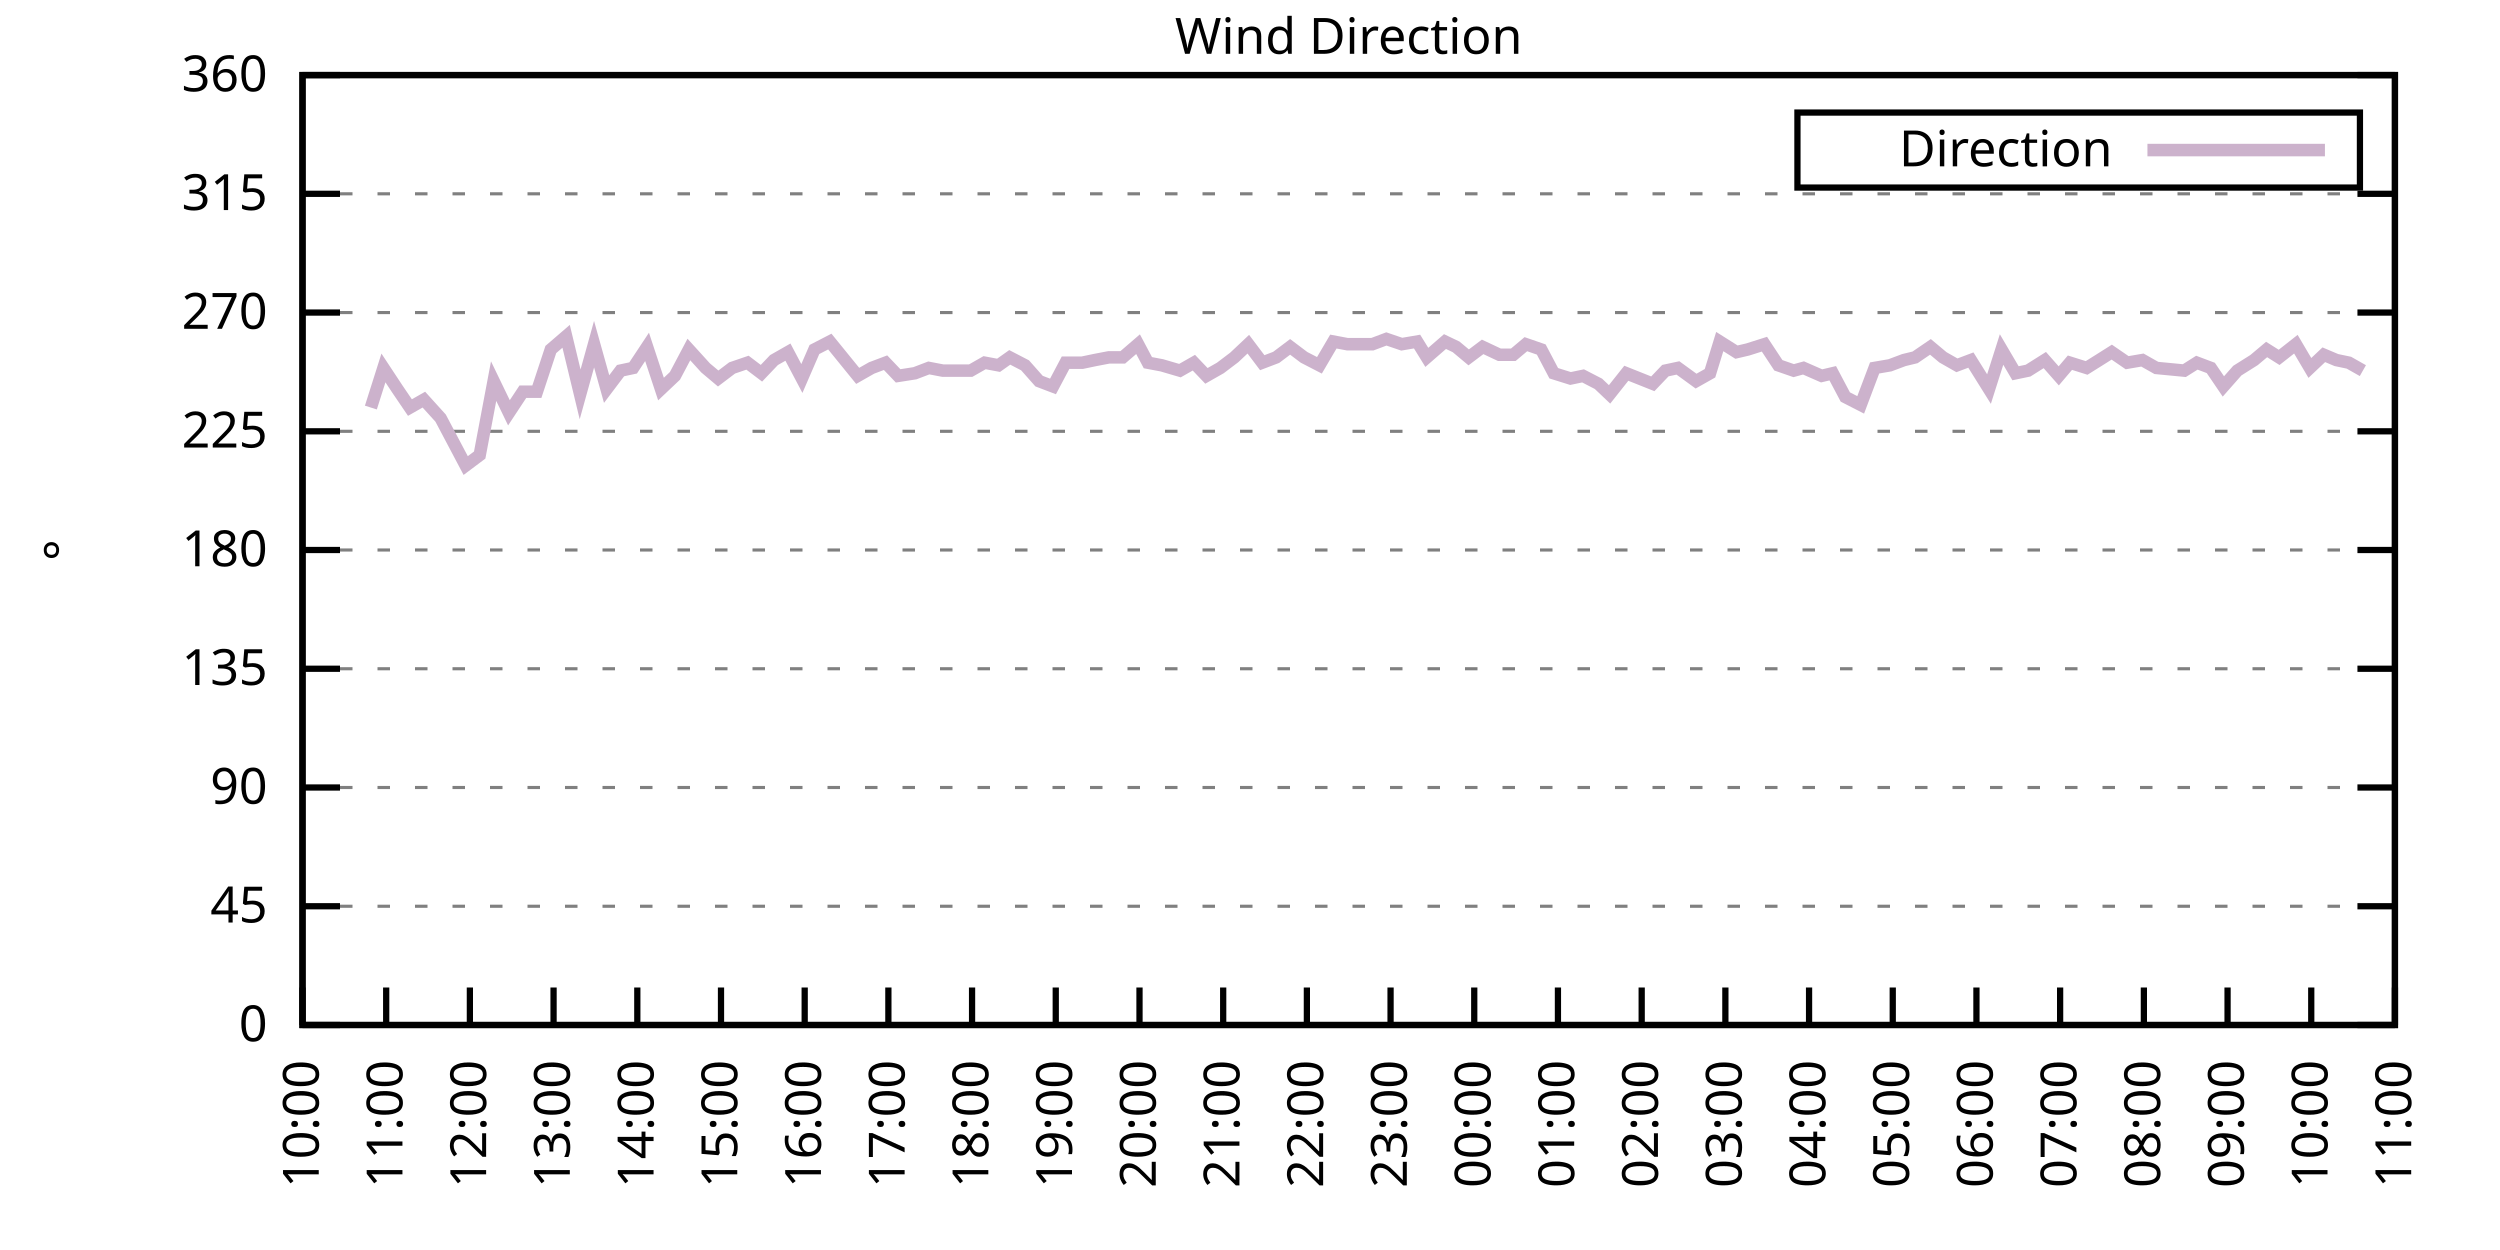
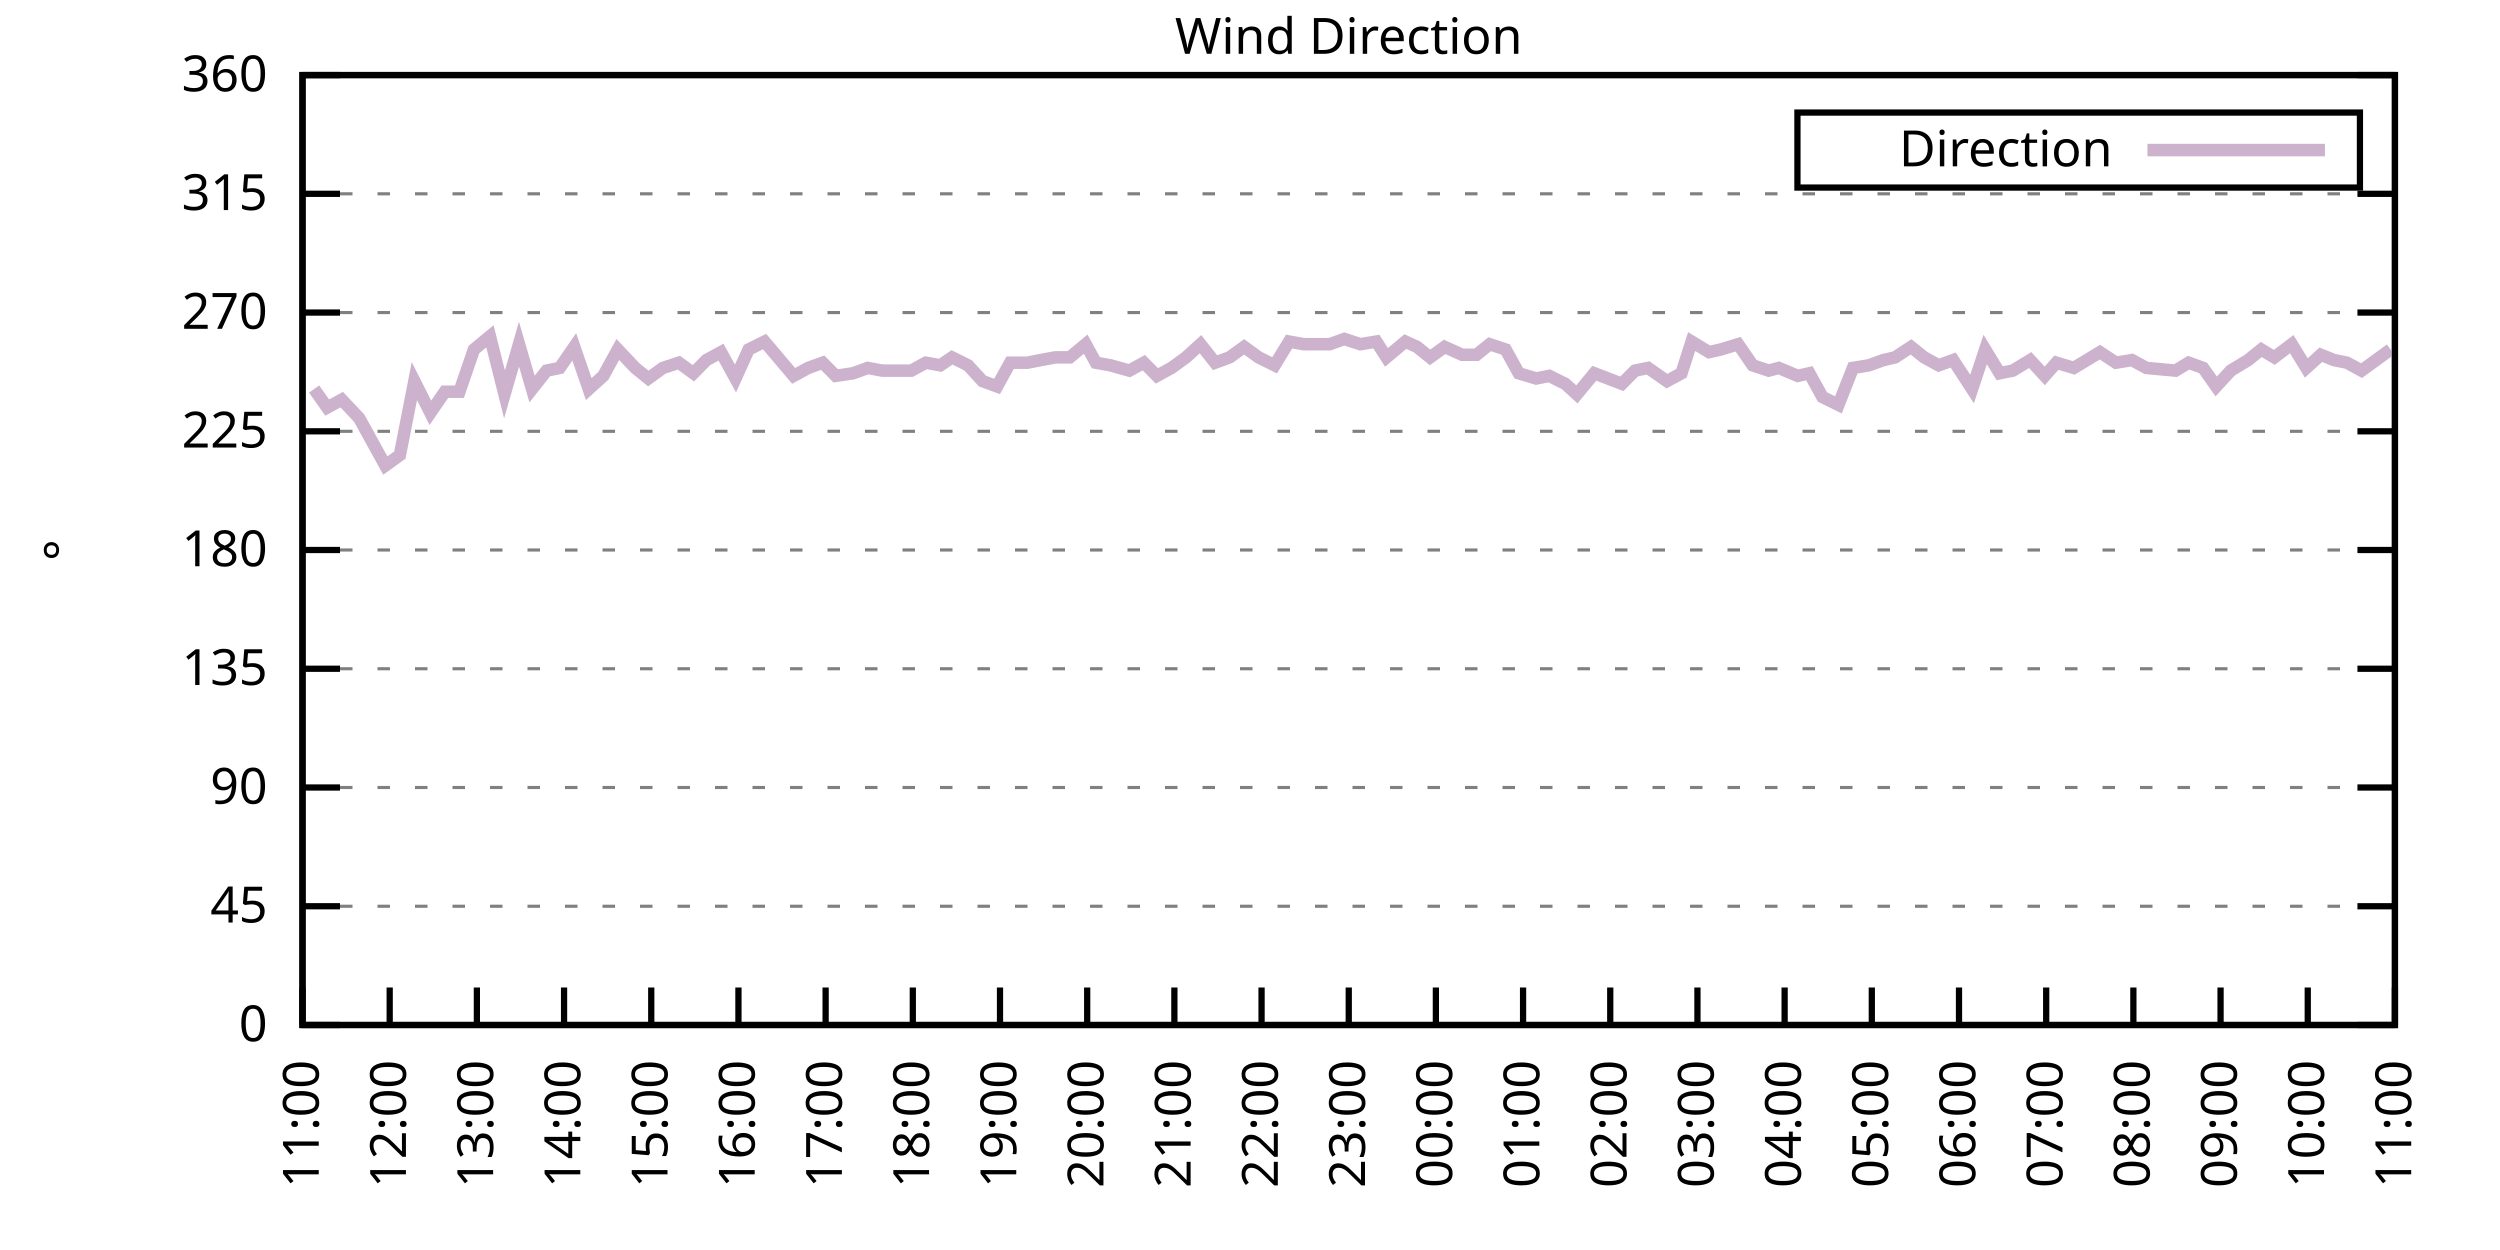
<svg xmlns="http://www.w3.org/2000/svg" xmlns:xlink="http://www.w3.org/1999/xlink" width="400" height="200" viewBox="0 0 400 200">
  <g id="gnuplot_canvas">
    <rect x="0" y="0" width="400" height="200" fill="none" />
    <defs>
      <circle id="gpDot" r="0.5" stroke-width="0.5" stroke="currentColor" />
      <path id="gpPt0" stroke-width="0.333" stroke="currentColor" d="M-1,0 h2 M0,-1 v2" />
      <path id="gpPt1" stroke-width="0.333" stroke="currentColor" d="M-1,-1 L1,1 M1,-1 L-1,1" />
      <path id="gpPt2" stroke-width="0.333" stroke="currentColor" d="M-1,0 L1,0 M0,-1 L0,1 M-1,-1 L1,1 M-1,1 L1,-1" />
      <rect id="gpPt3" stroke-width="0.333" stroke="currentColor" x="-1" y="-1" width="2" height="2" />
      <rect id="gpPt4" stroke-width="0.333" stroke="currentColor" fill="currentColor" x="-1" y="-1" width="2" height="2" />
      <circle id="gpPt5" stroke-width="0.333" stroke="currentColor" cx="0" cy="0" r="1" />
      <use xlink:href="#gpPt5" id="gpPt6" fill="currentColor" stroke="none" />
      <path id="gpPt7" stroke-width="0.333" stroke="currentColor" d="M0,-1.33 L-1.33,0.67 L1.33,0.67 z" />
      <use xlink:href="#gpPt7" id="gpPt8" fill="currentColor" stroke="none" />
      <use xlink:href="#gpPt7" id="gpPt9" stroke="currentColor" transform="rotate(180)" />
      <use xlink:href="#gpPt9" id="gpPt10" fill="currentColor" stroke="none" />
      <use xlink:href="#gpPt3" id="gpPt11" stroke="currentColor" transform="rotate(45)" />
      <use xlink:href="#gpPt11" id="gpPt12" fill="currentColor" stroke="none" />
      <path id="gpPt13" stroke-width="0.333" stroke="currentColor" d="M0,1.330 L1.265,0.411 L0.782,-1.067 L-0.782,-1.076 L-1.265,0.411 z" />
      <use xlink:href="#gpPt13" id="gpPt14" fill="currentColor" stroke="none" />
      <filter id="textbox" filterUnits="objectBoundingBox" x="0" y="0" height="1" width="1">
        <feFlood flood-color="white" flood-opacity="1" result="bgnd" />
        <feComposite in="SourceGraphic" in2="bgnd" operator="atop" />
      </filter>
      <filter id="greybox" filterUnits="objectBoundingBox" x="0" y="0" height="1" width="1">
        <feFlood flood-color="lightgrey" flood-opacity="1" result="grey" />
        <feComposite in="SourceGraphic" in2="grey" operator="atop" />
      </filter>
    </defs>
    <g fill="none" color="white" stroke="currentColor" stroke-width="1.00" stroke-linecap="butt" stroke-linejoin="miter">
</g>
    <g fill="none" color="black" stroke="currentColor" stroke-width="1.00" stroke-linecap="butt" stroke-linejoin="miter">
      <g stroke="none" shape-rendering="crispEdges">
        <polygon fill="rgb(255, 255, 255)" points="48.40,164.00 383.18,164.00 383.18,12.02 48.40,12.02 " />
      </g>
    </g>
    <g fill="none" color="black" stroke="currentColor" stroke-width="1.00" stroke-linecap="butt" stroke-linejoin="miter">
</g>
    <g fill="none" color="black" stroke="black" stroke-width="0.50" stroke-linecap="butt" stroke-linejoin="miter">
</g>
    <g fill="none" color="gray" stroke="currentColor" stroke-width="0.50" stroke-linecap="butt" stroke-linejoin="miter">
      <path stroke="gray" stroke-dasharray="2,4" class="gridline" d="M48.40,164.00 L383.19,164.00  " />
    </g>
    <g fill="none" color="gray" stroke="gray" stroke-width="1.00" stroke-linecap="butt" stroke-linejoin="miter">
</g>
    <g fill="none" color="black" stroke="currentColor" stroke-width="1.00" stroke-linecap="butt" stroke-linejoin="miter">
      <path stroke="black" d="M48.40,164.00 L54.40,164.00 M383.19,164.00 L377.19,164.00  " />
      <g transform="translate(42.80,166.60)" stroke="none" fill="black" font-family="Sans" font-size="8.00" text-anchor="end">
        <text>
          <tspan font-family="Sans"> 0</tspan>
        </text>
      </g>
    </g>
    <g fill="none" color="black" stroke="currentColor" stroke-width="1.00" stroke-linecap="butt" stroke-linejoin="miter">
</g>
    <g fill="none" color="black" stroke="black" stroke-width="0.50" stroke-linecap="butt" stroke-linejoin="miter">
</g>
    <g fill="none" color="gray" stroke="currentColor" stroke-width="0.50" stroke-linecap="butt" stroke-linejoin="miter">
      <path stroke="gray" stroke-dasharray="2,4" class="gridline" d="M48.40,145.00 L383.19,145.00  " />
    </g>
    <g fill="none" color="gray" stroke="gray" stroke-width="1.00" stroke-linecap="butt" stroke-linejoin="miter">
</g>
    <g fill="none" color="black" stroke="currentColor" stroke-width="1.00" stroke-linecap="butt" stroke-linejoin="miter">
      <path stroke="black" d="M48.40,145.00 L54.40,145.00 M383.19,145.00 L377.19,145.00  " />
      <g transform="translate(42.80,147.60)" stroke="none" fill="black" font-family="Sans" font-size="8.00" text-anchor="end">
        <text>
          <tspan font-family="Sans"> 45</tspan>
        </text>
      </g>
    </g>
    <g fill="none" color="black" stroke="currentColor" stroke-width="1.00" stroke-linecap="butt" stroke-linejoin="miter">
</g>
    <g fill="none" color="black" stroke="black" stroke-width="0.50" stroke-linecap="butt" stroke-linejoin="miter">
</g>
    <g fill="none" color="gray" stroke="currentColor" stroke-width="0.50" stroke-linecap="butt" stroke-linejoin="miter">
      <path stroke="gray" stroke-dasharray="2,4" class="gridline" d="M48.40,126.00 L383.19,126.00  " />
    </g>
    <g fill="none" color="gray" stroke="gray" stroke-width="1.00" stroke-linecap="butt" stroke-linejoin="miter">
</g>
    <g fill="none" color="black" stroke="currentColor" stroke-width="1.00" stroke-linecap="butt" stroke-linejoin="miter">
      <path stroke="black" d="M48.40,126.00 L54.40,126.00 M383.19,126.00 L377.19,126.00  " />
      <g transform="translate(42.80,128.60)" stroke="none" fill="black" font-family="Sans" font-size="8.00" text-anchor="end">
        <text>
          <tspan font-family="Sans"> 90</tspan>
        </text>
      </g>
    </g>
    <g fill="none" color="black" stroke="currentColor" stroke-width="1.00" stroke-linecap="butt" stroke-linejoin="miter">
</g>
    <g fill="none" color="black" stroke="black" stroke-width="0.50" stroke-linecap="butt" stroke-linejoin="miter">
</g>
    <g fill="none" color="gray" stroke="currentColor" stroke-width="0.50" stroke-linecap="butt" stroke-linejoin="miter">
      <path stroke="gray" stroke-dasharray="2,4" class="gridline" d="M48.40,107.00 L383.19,107.00  " />
    </g>
    <g fill="none" color="gray" stroke="gray" stroke-width="1.00" stroke-linecap="butt" stroke-linejoin="miter">
</g>
    <g fill="none" color="black" stroke="currentColor" stroke-width="1.00" stroke-linecap="butt" stroke-linejoin="miter">
      <path stroke="black" d="M48.40,107.00 L54.40,107.00 M383.19,107.00 L377.19,107.00  " />
      <g transform="translate(42.80,109.60)" stroke="none" fill="black" font-family="Sans" font-size="8.00" text-anchor="end">
        <text>
          <tspan font-family="Sans"> 135</tspan>
        </text>
      </g>
    </g>
    <g fill="none" color="black" stroke="currentColor" stroke-width="1.00" stroke-linecap="butt" stroke-linejoin="miter">
</g>
    <g fill="none" color="black" stroke="black" stroke-width="0.50" stroke-linecap="butt" stroke-linejoin="miter">
</g>
    <g fill="none" color="gray" stroke="currentColor" stroke-width="0.50" stroke-linecap="butt" stroke-linejoin="miter">
      <path stroke="gray" stroke-dasharray="2,4" class="gridline" d="M48.40,88.00 L383.19,88.00  " />
    </g>
    <g fill="none" color="gray" stroke="gray" stroke-width="1.00" stroke-linecap="butt" stroke-linejoin="miter">
</g>
    <g fill="none" color="black" stroke="currentColor" stroke-width="1.00" stroke-linecap="butt" stroke-linejoin="miter">
      <path stroke="black" d="M48.40,88.00 L54.40,88.00 M383.19,88.00 L377.19,88.00  " />
      <g transform="translate(42.80,90.60)" stroke="none" fill="black" font-family="Sans" font-size="8.00" text-anchor="end">
        <text>
          <tspan font-family="Sans"> 180</tspan>
        </text>
      </g>
    </g>
    <g fill="none" color="black" stroke="currentColor" stroke-width="1.00" stroke-linecap="butt" stroke-linejoin="miter">
</g>
    <g fill="none" color="black" stroke="black" stroke-width="0.50" stroke-linecap="butt" stroke-linejoin="miter">
</g>
    <g fill="none" color="gray" stroke="currentColor" stroke-width="0.50" stroke-linecap="butt" stroke-linejoin="miter">
      <path stroke="gray" stroke-dasharray="2,4" class="gridline" d="M48.40,69.01 L383.19,69.01  " />
    </g>
    <g fill="none" color="gray" stroke="gray" stroke-width="1.00" stroke-linecap="butt" stroke-linejoin="miter">
</g>
    <g fill="none" color="black" stroke="currentColor" stroke-width="1.00" stroke-linecap="butt" stroke-linejoin="miter">
      <path stroke="black" d="M48.40,69.01 L54.40,69.01 M383.19,69.01 L377.19,69.01  " />
      <g transform="translate(42.80,71.61)" stroke="none" fill="black" font-family="Sans" font-size="8.00" text-anchor="end">
        <text>
          <tspan font-family="Sans"> 225</tspan>
        </text>
      </g>
    </g>
    <g fill="none" color="black" stroke="currentColor" stroke-width="1.00" stroke-linecap="butt" stroke-linejoin="miter">
</g>
    <g fill="none" color="black" stroke="black" stroke-width="0.50" stroke-linecap="butt" stroke-linejoin="miter">
</g>
    <g fill="none" color="gray" stroke="currentColor" stroke-width="0.50" stroke-linecap="butt" stroke-linejoin="miter">
      <path stroke="gray" stroke-dasharray="2,4" class="gridline" d="M48.40,50.01 L383.19,50.01  " />
    </g>
    <g fill="none" color="gray" stroke="gray" stroke-width="1.00" stroke-linecap="butt" stroke-linejoin="miter">
</g>
    <g fill="none" color="black" stroke="currentColor" stroke-width="1.00" stroke-linecap="butt" stroke-linejoin="miter">
      <path stroke="black" d="M48.40,50.01 L54.40,50.01 M383.19,50.01 L377.19,50.01  " />
      <g transform="translate(42.80,52.61)" stroke="none" fill="black" font-family="Sans" font-size="8.00" text-anchor="end">
        <text>
          <tspan font-family="Sans"> 270</tspan>
        </text>
      </g>
    </g>
    <g fill="none" color="black" stroke="currentColor" stroke-width="1.00" stroke-linecap="butt" stroke-linejoin="miter">
</g>
    <g fill="none" color="black" stroke="black" stroke-width="0.50" stroke-linecap="butt" stroke-linejoin="miter">
</g>
    <g fill="none" color="gray" stroke="currentColor" stroke-width="0.50" stroke-linecap="butt" stroke-linejoin="miter">
      <path stroke="gray" stroke-dasharray="2,4" class="gridline" d="M48.40,31.01 L383.19,31.01  " />
    </g>
    <g fill="none" color="gray" stroke="gray" stroke-width="1.00" stroke-linecap="butt" stroke-linejoin="miter">
</g>
    <g fill="none" color="black" stroke="currentColor" stroke-width="1.00" stroke-linecap="butt" stroke-linejoin="miter">
      <path stroke="black" d="M48.40,31.01 L54.40,31.01 M383.19,31.01 L377.19,31.01  " />
      <g transform="translate(42.80,33.61)" stroke="none" fill="black" font-family="Sans" font-size="8.00" text-anchor="end">
        <text>
          <tspan font-family="Sans"> 315</tspan>
        </text>
      </g>
    </g>
    <g fill="none" color="black" stroke="currentColor" stroke-width="1.00" stroke-linecap="butt" stroke-linejoin="miter">
</g>
    <g fill="none" color="black" stroke="black" stroke-width="0.50" stroke-linecap="butt" stroke-linejoin="miter">
</g>
    <g fill="none" color="gray" stroke="currentColor" stroke-width="0.50" stroke-linecap="butt" stroke-linejoin="miter">
      <path stroke="gray" stroke-dasharray="2,4" class="gridline" d="M48.40,12.01 L383.19,12.01  " />
    </g>
    <g fill="none" color="gray" stroke="gray" stroke-width="1.00" stroke-linecap="butt" stroke-linejoin="miter">
</g>
    <g fill="none" color="black" stroke="currentColor" stroke-width="1.00" stroke-linecap="butt" stroke-linejoin="miter">
      <path stroke="black" d="M48.40,12.01 L54.40,12.01 M383.19,12.01 L377.19,12.01  " />
      <g transform="translate(42.80,14.61)" stroke="none" fill="black" font-family="Sans" font-size="8.00" text-anchor="end">
        <text>
          <tspan font-family="Sans"> 360</tspan>
        </text>
      </g>
    </g>
    <g fill="none" color="black" stroke="currentColor" stroke-width="1.00" stroke-linecap="butt" stroke-linejoin="miter">
      <path stroke="black" d="M48.40,164.00 L48.40,158.00  " />
      <g transform="translate(51.00,169.60) rotate(270.00)" stroke="none" fill="black" font-family="Sans" font-size="8.00" text-anchor="end">
        <text>
-           <tspan font-family="Sans">10:00</tspan>
-         </text>
-       </g>
-     </g>
-     <g fill="none" color="black" stroke="currentColor" stroke-width="1.00" stroke-linecap="butt" stroke-linejoin="miter">
-       <path stroke="black" d="M61.79,164.00 L61.79,158.00  " />
-       <g transform="translate(64.39,169.60) rotate(270.00)" stroke="none" fill="black" font-family="Sans" font-size="8.00" text-anchor="end">
-         <text>
          <tspan font-family="Sans">11:00</tspan>
        </text>
      </g>
    </g>
    <g fill="none" color="black" stroke="currentColor" stroke-width="1.00" stroke-linecap="butt" stroke-linejoin="miter">
-       <path stroke="black" d="M75.18,164.00 L75.18,158.00  " />
-       <g transform="translate(77.78,169.60) rotate(270.00)" stroke="none" fill="black" font-family="Sans" font-size="8.00" text-anchor="end">
+       <path stroke="black" d="M62.35,164.00 L62.35,158.00  " />
+       <g transform="translate(64.95,169.60) rotate(270.00)" stroke="none" fill="black" font-family="Sans" font-size="8.00" text-anchor="end">
        <text>
          <tspan font-family="Sans">12:00</tspan>
        </text>
      </g>
    </g>
    <g fill="none" color="black" stroke="currentColor" stroke-width="1.00" stroke-linecap="butt" stroke-linejoin="miter">
-       <path stroke="black" d="M88.57,164.00 L88.57,158.00  " />
-       <g transform="translate(91.17,169.60) rotate(270.00)" stroke="none" fill="black" font-family="Sans" font-size="8.00" text-anchor="end">
+       <path stroke="black" d="M76.30,164.00 L76.30,158.00  " />
+       <g transform="translate(78.90,169.60) rotate(270.00)" stroke="none" fill="black" font-family="Sans" font-size="8.00" text-anchor="end">
        <text>
          <tspan font-family="Sans">13:00</tspan>
        </text>
      </g>
    </g>
    <g fill="none" color="black" stroke="currentColor" stroke-width="1.00" stroke-linecap="butt" stroke-linejoin="miter">
-       <path stroke="black" d="M101.97,164.00 L101.97,158.00  " />
-       <g transform="translate(104.57,169.60) rotate(270.00)" stroke="none" fill="black" font-family="Sans" font-size="8.00" text-anchor="end">
+       <path stroke="black" d="M90.25,164.00 L90.25,158.00  " />
+       <g transform="translate(92.85,169.60) rotate(270.00)" stroke="none" fill="black" font-family="Sans" font-size="8.00" text-anchor="end">
        <text>
          <tspan font-family="Sans">14:00</tspan>
        </text>
      </g>
    </g>
    <g fill="none" color="black" stroke="currentColor" stroke-width="1.00" stroke-linecap="butt" stroke-linejoin="miter">
-       <path stroke="black" d="M115.36,164.00 L115.36,158.00  " />
-       <g transform="translate(117.96,169.60) rotate(270.00)" stroke="none" fill="black" font-family="Sans" font-size="8.00" text-anchor="end">
+       <path stroke="black" d="M104.20,164.00 L104.20,158.00  " />
+       <g transform="translate(106.80,169.60) rotate(270.00)" stroke="none" fill="black" font-family="Sans" font-size="8.00" text-anchor="end">
        <text>
          <tspan font-family="Sans">15:00</tspan>
        </text>
      </g>
    </g>
    <g fill="none" color="black" stroke="currentColor" stroke-width="1.00" stroke-linecap="butt" stroke-linejoin="miter">
-       <path stroke="black" d="M128.75,164.00 L128.75,158.00  " />
-       <g transform="translate(131.35,169.60) rotate(270.00)" stroke="none" fill="black" font-family="Sans" font-size="8.00" text-anchor="end">
+       <path stroke="black" d="M118.15,164.00 L118.15,158.00  " />
+       <g transform="translate(120.75,169.60) rotate(270.00)" stroke="none" fill="black" font-family="Sans" font-size="8.00" text-anchor="end">
        <text>
          <tspan font-family="Sans">16:00</tspan>
        </text>
      </g>
    </g>
    <g fill="none" color="black" stroke="currentColor" stroke-width="1.00" stroke-linecap="butt" stroke-linejoin="miter">
-       <path stroke="black" d="M142.14,164.00 L142.14,158.00  " />
-       <g transform="translate(144.74,169.60) rotate(270.00)" stroke="none" fill="black" font-family="Sans" font-size="8.00" text-anchor="end">
+       <path stroke="black" d="M132.10,164.00 L132.10,158.00  " />
+       <g transform="translate(134.70,169.60) rotate(270.00)" stroke="none" fill="black" font-family="Sans" font-size="8.00" text-anchor="end">
        <text>
          <tspan font-family="Sans">17:00</tspan>
        </text>
      </g>
    </g>
    <g fill="none" color="black" stroke="currentColor" stroke-width="1.00" stroke-linecap="butt" stroke-linejoin="miter">
-       <path stroke="black" d="M155.53,164.00 L155.53,158.00  " />
-       <g transform="translate(158.13,169.60) rotate(270.00)" stroke="none" fill="black" font-family="Sans" font-size="8.00" text-anchor="end">
+       <path stroke="black" d="M146.05,164.00 L146.05,158.00  " />
+       <g transform="translate(148.65,169.60) rotate(270.00)" stroke="none" fill="black" font-family="Sans" font-size="8.00" text-anchor="end">
        <text>
          <tspan font-family="Sans">18:00</tspan>
        </text>
      </g>
    </g>
    <g fill="none" color="black" stroke="currentColor" stroke-width="1.00" stroke-linecap="butt" stroke-linejoin="miter">
-       <path stroke="black" d="M168.92,164.00 L168.92,158.00  " />
-       <g transform="translate(171.52,169.60) rotate(270.00)" stroke="none" fill="black" font-family="Sans" font-size="8.00" text-anchor="end">
+       <path stroke="black" d="M160.00,164.00 L160.00,158.00  " />
+       <g transform="translate(162.60,169.60) rotate(270.00)" stroke="none" fill="black" font-family="Sans" font-size="8.00" text-anchor="end">
        <text>
          <tspan font-family="Sans">19:00</tspan>
        </text>
      </g>
    </g>
    <g fill="none" color="black" stroke="currentColor" stroke-width="1.00" stroke-linecap="butt" stroke-linejoin="miter">
-       <path stroke="black" d="M182.32,164.00 L182.32,158.00  " />
-       <g transform="translate(184.92,169.60) rotate(270.00)" stroke="none" fill="black" font-family="Sans" font-size="8.00" text-anchor="end">
+       <path stroke="black" d="M173.95,164.00 L173.95,158.00  " />
+       <g transform="translate(176.55,169.60) rotate(270.00)" stroke="none" fill="black" font-family="Sans" font-size="8.00" text-anchor="end">
        <text>
          <tspan font-family="Sans">20:00</tspan>
        </text>
      </g>
    </g>
    <g fill="none" color="black" stroke="currentColor" stroke-width="1.00" stroke-linecap="butt" stroke-linejoin="miter">
-       <path stroke="black" d="M195.71,164.00 L195.71,158.00  " />
-       <g transform="translate(198.31,169.60) rotate(270.00)" stroke="none" fill="black" font-family="Sans" font-size="8.00" text-anchor="end">
+       <path stroke="black" d="M187.90,164.00 L187.90,158.00  " />
+       <g transform="translate(190.50,169.60) rotate(270.00)" stroke="none" fill="black" font-family="Sans" font-size="8.00" text-anchor="end">
        <text>
          <tspan font-family="Sans">21:00</tspan>
        </text>
      </g>
    </g>
    <g fill="none" color="black" stroke="currentColor" stroke-width="1.00" stroke-linecap="butt" stroke-linejoin="miter">
-       <path stroke="black" d="M209.10,164.00 L209.10,158.00  " />
-       <g transform="translate(211.70,169.60) rotate(270.00)" stroke="none" fill="black" font-family="Sans" font-size="8.00" text-anchor="end">
+       <path stroke="black" d="M201.85,164.00 L201.85,158.00  " />
+       <g transform="translate(204.45,169.60) rotate(270.00)" stroke="none" fill="black" font-family="Sans" font-size="8.00" text-anchor="end">
        <text>
          <tspan font-family="Sans">22:00</tspan>
        </text>
      </g>
    </g>
    <g fill="none" color="black" stroke="currentColor" stroke-width="1.00" stroke-linecap="butt" stroke-linejoin="miter">
-       <path stroke="black" d="M222.49,164.00 L222.49,158.00  " />
-       <g transform="translate(225.09,169.60) rotate(270.00)" stroke="none" fill="black" font-family="Sans" font-size="8.00" text-anchor="end">
+       <path stroke="black" d="M215.80,164.00 L215.80,158.00  " />
+       <g transform="translate(218.40,169.60) rotate(270.00)" stroke="none" fill="black" font-family="Sans" font-size="8.00" text-anchor="end">
        <text>
          <tspan font-family="Sans">23:00</tspan>
        </text>
      </g>
    </g>
    <g fill="none" color="black" stroke="currentColor" stroke-width="1.00" stroke-linecap="butt" stroke-linejoin="miter">
-       <path stroke="black" d="M235.88,164.00 L235.88,158.00  " />
-       <g transform="translate(238.48,169.60) rotate(270.00)" stroke="none" fill="black" font-family="Sans" font-size="8.00" text-anchor="end">
+       <path stroke="black" d="M229.74,164.00 L229.74,158.00  " />
+       <g transform="translate(232.34,169.60) rotate(270.00)" stroke="none" fill="black" font-family="Sans" font-size="8.00" text-anchor="end">
        <text>
          <tspan font-family="Sans">00:00</tspan>
        </text>
      </g>
    </g>
    <g fill="none" color="black" stroke="currentColor" stroke-width="1.00" stroke-linecap="butt" stroke-linejoin="miter">
-       <path stroke="black" d="M249.27,164.00 L249.27,158.00  " />
-       <g transform="translate(251.87,169.60) rotate(270.00)" stroke="none" fill="black" font-family="Sans" font-size="8.00" text-anchor="end">
+       <path stroke="black" d="M243.69,164.00 L243.69,158.00  " />
+       <g transform="translate(246.29,169.60) rotate(270.00)" stroke="none" fill="black" font-family="Sans" font-size="8.00" text-anchor="end">
        <text>
          <tspan font-family="Sans">01:00</tspan>
        </text>
      </g>
    </g>
    <g fill="none" color="black" stroke="currentColor" stroke-width="1.00" stroke-linecap="butt" stroke-linejoin="miter">
-       <path stroke="black" d="M262.67,164.00 L262.67,158.00  " />
-       <g transform="translate(265.27,169.60) rotate(270.00)" stroke="none" fill="black" font-family="Sans" font-size="8.00" text-anchor="end">
+       <path stroke="black" d="M257.64,164.00 L257.64,158.00  " />
+       <g transform="translate(260.24,169.60) rotate(270.00)" stroke="none" fill="black" font-family="Sans" font-size="8.00" text-anchor="end">
        <text>
          <tspan font-family="Sans">02:00</tspan>
        </text>
      </g>
    </g>
    <g fill="none" color="black" stroke="currentColor" stroke-width="1.00" stroke-linecap="butt" stroke-linejoin="miter">
-       <path stroke="black" d="M276.06,164.00 L276.06,158.00  " />
-       <g transform="translate(278.66,169.60) rotate(270.00)" stroke="none" fill="black" font-family="Sans" font-size="8.00" text-anchor="end">
+       <path stroke="black" d="M271.59,164.00 L271.59,158.00  " />
+       <g transform="translate(274.19,169.60) rotate(270.00)" stroke="none" fill="black" font-family="Sans" font-size="8.00" text-anchor="end">
        <text>
          <tspan font-family="Sans">03:00</tspan>
        </text>
      </g>
    </g>
    <g fill="none" color="black" stroke="currentColor" stroke-width="1.00" stroke-linecap="butt" stroke-linejoin="miter">
-       <path stroke="black" d="M289.45,164.00 L289.45,158.00  " />
-       <g transform="translate(292.05,169.60) rotate(270.00)" stroke="none" fill="black" font-family="Sans" font-size="8.00" text-anchor="end">
+       <path stroke="black" d="M285.54,164.00 L285.54,158.00  " />
+       <g transform="translate(288.14,169.60) rotate(270.00)" stroke="none" fill="black" font-family="Sans" font-size="8.00" text-anchor="end">
        <text>
          <tspan font-family="Sans">04:00</tspan>
        </text>
      </g>
    </g>
    <g fill="none" color="black" stroke="currentColor" stroke-width="1.00" stroke-linecap="butt" stroke-linejoin="miter">
-       <path stroke="black" d="M302.84,164.00 L302.84,158.00  " />
-       <g transform="translate(305.44,169.60) rotate(270.00)" stroke="none" fill="black" font-family="Sans" font-size="8.00" text-anchor="end">
+       <path stroke="black" d="M299.49,164.00 L299.49,158.00  " />
+       <g transform="translate(302.09,169.60) rotate(270.00)" stroke="none" fill="black" font-family="Sans" font-size="8.00" text-anchor="end">
        <text>
          <tspan font-family="Sans">05:00</tspan>
        </text>
      </g>
    </g>
    <g fill="none" color="black" stroke="currentColor" stroke-width="1.00" stroke-linecap="butt" stroke-linejoin="miter">
-       <path stroke="black" d="M316.23,164.00 L316.23,158.00  " />
-       <g transform="translate(318.83,169.60) rotate(270.00)" stroke="none" fill="black" font-family="Sans" font-size="8.00" text-anchor="end">
+       <path stroke="black" d="M313.44,164.00 L313.44,158.00  " />
+       <g transform="translate(316.04,169.60) rotate(270.00)" stroke="none" fill="black" font-family="Sans" font-size="8.00" text-anchor="end">
        <text>
          <tspan font-family="Sans">06:00</tspan>
        </text>
      </g>
    </g>
    <g fill="none" color="black" stroke="currentColor" stroke-width="1.00" stroke-linecap="butt" stroke-linejoin="miter">
-       <path stroke="black" d="M329.62,164.00 L329.62,158.00  " />
-       <g transform="translate(332.22,169.60) rotate(270.00)" stroke="none" fill="black" font-family="Sans" font-size="8.00" text-anchor="end">
+       <path stroke="black" d="M327.39,164.00 L327.39,158.00  " />
+       <g transform="translate(329.99,169.60) rotate(270.00)" stroke="none" fill="black" font-family="Sans" font-size="8.00" text-anchor="end">
        <text>
          <tspan font-family="Sans">07:00</tspan>
        </text>
      </g>
    </g>
    <g fill="none" color="black" stroke="currentColor" stroke-width="1.00" stroke-linecap="butt" stroke-linejoin="miter">
-       <path stroke="black" d="M343.02,164.00 L343.02,158.00  " />
-       <g transform="translate(345.62,169.60) rotate(270.00)" stroke="none" fill="black" font-family="Sans" font-size="8.00" text-anchor="end">
+       <path stroke="black" d="M341.34,164.00 L341.34,158.00  " />
+       <g transform="translate(343.94,169.60) rotate(270.00)" stroke="none" fill="black" font-family="Sans" font-size="8.00" text-anchor="end">
        <text>
          <tspan font-family="Sans">08:00</tspan>
        </text>
      </g>
    </g>
    <g fill="none" color="black" stroke="currentColor" stroke-width="1.00" stroke-linecap="butt" stroke-linejoin="miter">
-       <path stroke="black" d="M356.41,164.00 L356.41,158.00  " />
-       <g transform="translate(359.01,169.60) rotate(270.00)" stroke="none" fill="black" font-family="Sans" font-size="8.00" text-anchor="end">
+       <path stroke="black" d="M355.29,164.00 L355.29,158.00  " />
+       <g transform="translate(357.89,169.60) rotate(270.00)" stroke="none" fill="black" font-family="Sans" font-size="8.00" text-anchor="end">
        <text>
          <tspan font-family="Sans">09:00</tspan>
        </text>
      </g>
    </g>
    <g fill="none" color="black" stroke="currentColor" stroke-width="1.00" stroke-linecap="butt" stroke-linejoin="miter">
-       <path stroke="black" d="M369.80,164.00 L369.80,158.00  " />
-       <g transform="translate(372.40,169.60) rotate(270.00)" stroke="none" fill="black" font-family="Sans" font-size="8.00" text-anchor="end">
+       <path stroke="black" d="M369.24,164.00 L369.24,158.00  " />
+       <g transform="translate(371.84,169.60) rotate(270.00)" stroke="none" fill="black" font-family="Sans" font-size="8.00" text-anchor="end">
        <text>
          <tspan font-family="Sans">10:00</tspan>
        </text>
      </g>
    </g>
    <g fill="none" color="black" stroke="currentColor" stroke-width="1.00" stroke-linecap="butt" stroke-linejoin="miter">
      <path stroke="black" d="M383.19,164.00 L383.19,158.00  " />
      <g transform="translate(385.79,169.60) rotate(270.00)" stroke="none" fill="black" font-family="Sans" font-size="8.00" text-anchor="end">
        <text>
          <tspan font-family="Sans">11:00</tspan>
        </text>
      </g>
    </g>
    <g fill="none" color="black" stroke="currentColor" stroke-width="1.00" stroke-linecap="butt" stroke-linejoin="miter">
</g>
    <g fill="none" color="black" stroke="currentColor" stroke-width="1.00" stroke-linecap="butt" stroke-linejoin="miter">
      <path stroke="black" d="M48.40,12.01 L48.40,164.00 L383.19,164.00 L383.19,12.01 L48.40,12.01 Z  " />
    </g>
    <g fill="none" color="black" stroke="currentColor" stroke-width="1.00" stroke-linecap="butt" stroke-linejoin="miter">
</g>
    <g fill="none" color="black" stroke="currentColor" stroke-width="1.00" stroke-linecap="butt" stroke-linejoin="miter">
      <path stroke="black" d="M287.59,30.01 L287.59,18.01 L377.59,18.01 L377.59,30.01 L287.59,30.01 Z  " />
    </g>
    <g id="Wind_direction_plot_1">
      <g fill="none" color="white" stroke="black" stroke-width="2.00" stroke-linecap="butt" stroke-linejoin="miter">
</g>
      <g fill="none" color="black" stroke="currentColor" stroke-width="2.00" stroke-linecap="butt" stroke-linejoin="miter">
        <g transform="translate(337.99,26.61)" stroke="none" fill="black" font-family="Sans" font-size="8.00" text-anchor="end">
          <text>
            <tspan font-family="Sans">Direction</tspan>
          </text>
        </g>
      </g>
      <g fill="none" color="black" stroke="currentColor" stroke-width="2.00" stroke-linecap="butt" stroke-linejoin="miter">
-         <path stroke="rgb(204, 178, 204)" d="M343.59,24.01 L371.99,24.01 M59.34,65.21 L61.35,58.87 L63.58,62.25 L65.59,65.21 L67.82,63.94 L70.50,66.90   L74.51,74.49 L76.75,72.81 L78.98,60.98 L81.43,66.05 L83.66,62.67 L85.90,62.67 L88.13,55.92 L90.58,53.81   L92.82,63.10 L95.05,55.07 L97.06,62.25 L99.29,59.30 L101.30,58.87 L103.53,55.50 L105.76,62.25 L107.99,60.14   L110.22,55.92 L112.90,58.87 L114.91,60.56 L117.14,58.87 L119.60,58.03 L121.83,59.72 L123.84,57.61 L126.07,56.34   L128.30,60.56 L130.31,55.92 L132.77,54.65 L137.23,60.14 L139.46,58.87 L141.69,58.03 L143.70,60.14 L146.38,59.72   L148.61,58.87 L150.85,59.30 L152.85,59.30 L155.31,59.30 L157.54,58.03 L159.77,58.45 L161.56,57.18 L164.01,58.45   L166.25,60.98 L168.48,61.83 L170.49,58.03 L173.17,58.03 L175.17,57.61 L177.41,57.18 L179.64,57.18 L182.09,55.07   L183.66,58.03 L185.89,58.45 L188.79,59.30 L191.02,58.03 L193.03,60.14 L195.26,58.87 L197.49,57.18 L199.73,55.07   L201.96,58.03 L204.19,57.18 L206.42,55.50 L208.65,57.18 L211.11,58.45 L213.34,54.65 L215.57,55.07 L217.58,55.07   L219.59,55.07 L221.82,54.23 L224.28,55.07 L226.73,54.65 L228.29,57.18 L231.20,54.65 L232.98,55.50 L234.99,57.18   L237.22,55.50 L239.90,56.76 L242.13,56.76 L244.14,55.07 L246.60,55.92 L248.60,59.72 L251.28,60.56 L253.29,60.14   L255.75,61.41 L257.53,63.10 L260.21,59.72 L264.45,61.41 L266.46,59.30 L268.47,58.87 L271.37,60.98 L273.60,59.72   L275.16,54.65 L277.84,56.34 L279.63,55.92 L282.31,55.07 L284.54,58.45 L286.99,59.30 L288.56,58.87 L291.46,60.14   L293.24,59.72 L295.25,63.52 L297.71,64.78 L299.94,58.87 L302.39,58.45 L304.63,57.61 L306.41,57.18 L308.87,55.50   L310.88,57.18 L313.11,58.45 L315.34,57.61 L318.24,62.25 L320.25,55.92 L322.48,59.72 L324.49,59.30 L327.17,57.61   L329.40,60.14 L331.19,58.03 L333.86,58.87 L335.87,57.61 L337.88,56.34 L340.34,58.03 L342.79,57.61 L345.02,58.87   L349.49,59.30 L351.50,58.03 L353.73,58.87 L355.74,61.83 L357.97,59.30 L360.65,57.61 L362.66,55.92 L364.66,57.18   L367.34,55.07 L369.58,58.87 L371.81,56.76 L373.82,57.61 L375.82,58.03 L378.06,59.30  " />
+         <path stroke="rgb(204, 178, 204)" d="M343.59,24.01 L371.99,24.01 M50.26,62.25 L52.35,65.21 L54.68,63.94 L57.47,66.90 L61.65,74.49 L63.98,72.81   L66.30,60.98 L68.86,66.05 L71.18,62.67 L73.51,62.67 L75.83,55.92 L78.39,53.81 L80.72,63.10 L83.04,55.07   L85.13,62.25 L87.46,59.30 L89.55,58.87 L91.88,55.50 L94.20,62.25 L96.53,60.14 L98.85,55.92 L101.64,58.87   L103.73,60.56 L106.06,58.87 L108.62,58.03 L110.94,59.72 L113.03,57.61 L115.36,56.34 L117.68,60.56 L119.78,55.92   L122.33,54.65 L126.98,60.14 L129.31,58.87 L131.63,58.03 L133.72,60.14 L136.51,59.72 L138.84,58.87 L141.16,59.30   L143.26,59.30 L145.81,59.30 L148.14,58.03 L150.46,58.45 L152.32,57.18 L154.88,58.45 L157.21,60.98 L159.53,61.83   L161.62,58.03 L164.41,58.03 L166.51,57.61 L168.83,57.18 L171.16,57.18 L173.71,55.07 L175.34,58.03 L177.67,58.45   L180.69,59.30 L183.01,58.03 L185.11,60.14 L187.43,58.87 L189.76,57.18 L192.08,55.07 L194.41,58.03 L196.73,57.18   L199.06,55.50 L201.38,57.18 L203.94,58.45 L206.26,54.65 L208.59,55.07 L210.68,55.07 L212.77,55.07 L215.10,54.23   L217.65,55.07 L220.21,54.65 L221.84,57.18 L224.86,54.65 L226.72,55.50 L228.81,57.18 L231.14,55.50 L233.93,56.76   L236.25,56.76 L238.35,55.07 L240.90,55.92 L243.00,59.72 L245.79,60.56 L247.88,60.14 L250.44,61.41 L252.30,63.10   L255.09,59.72 L259.50,61.41 L261.60,59.30 L263.69,58.87 L266.71,60.98 L269.04,59.72 L270.66,54.65 L273.45,56.34   L275.31,55.92 L278.10,55.07 L280.43,58.45 L282.99,59.30 L284.61,58.87 L287.64,60.14 L289.50,59.72 L291.59,63.52   L294.15,64.78 L296.47,58.87 L299.03,58.45 L301.35,57.61 L303.21,57.18 L305.77,55.50 L307.86,57.18 L310.19,58.45   L312.51,57.61 L315.53,62.25 L317.63,55.92 L319.95,59.72 L322.04,59.30 L324.83,57.61 L327.16,60.14 L329.02,58.03   L331.81,58.87 L333.90,57.61 L335.99,56.34 L338.55,58.03 L341.11,57.61 L343.43,58.87 L348.08,59.30 L350.18,58.03   L352.50,58.87 L354.59,61.83 L356.92,59.30 L359.71,57.61 L361.80,55.92 L363.89,57.18 L366.68,55.07 L369.01,58.87   L371.33,56.76 L373.43,57.61 L375.52,58.03 L377.84,59.30 L380.17,57.61 L382.49,55.92  " />
      </g>
    </g>
    <g fill="none" color="black" stroke="currentColor" stroke-width="2.00" stroke-linecap="butt" stroke-linejoin="miter">
</g>
    <g fill="none" color="black" stroke="black" stroke-width="1.00" stroke-linecap="butt" stroke-linejoin="miter">
</g>
    <g fill="none" color="black" stroke="currentColor" stroke-width="1.00" stroke-linecap="butt" stroke-linejoin="miter">
      <path stroke="black" d="M48.40,12.01 L48.40,164.00 L383.19,164.00 L383.19,12.01 L48.40,12.01 Z  " />
      <g transform="translate(12.80,88.01) rotate(270.00)" stroke="none" fill="black" font-family="Sans" font-size="8.00" text-anchor="middle">
        <text>
          <tspan font-family="Sans">°</tspan>
        </text>
      </g>
    </g>
    <g fill="none" color="black" stroke="currentColor" stroke-width="1.00" stroke-linecap="butt" stroke-linejoin="miter">
</g>
    <g fill="none" color="black" stroke="currentColor" stroke-width="1.00" stroke-linecap="butt" stroke-linejoin="miter">
      <g transform="translate(215.79,8.61)" stroke="none" fill="black" font-family="Sans" font-size="8.00" text-anchor="middle">
        <text>
          <tspan font-family="Sans">Wind Direction</tspan>
        </text>
      </g>
    </g>
    <g fill="none" color="black" stroke="currentColor" stroke-width="1.00" stroke-linecap="butt" stroke-linejoin="miter">
</g>
  </g>
</svg>
